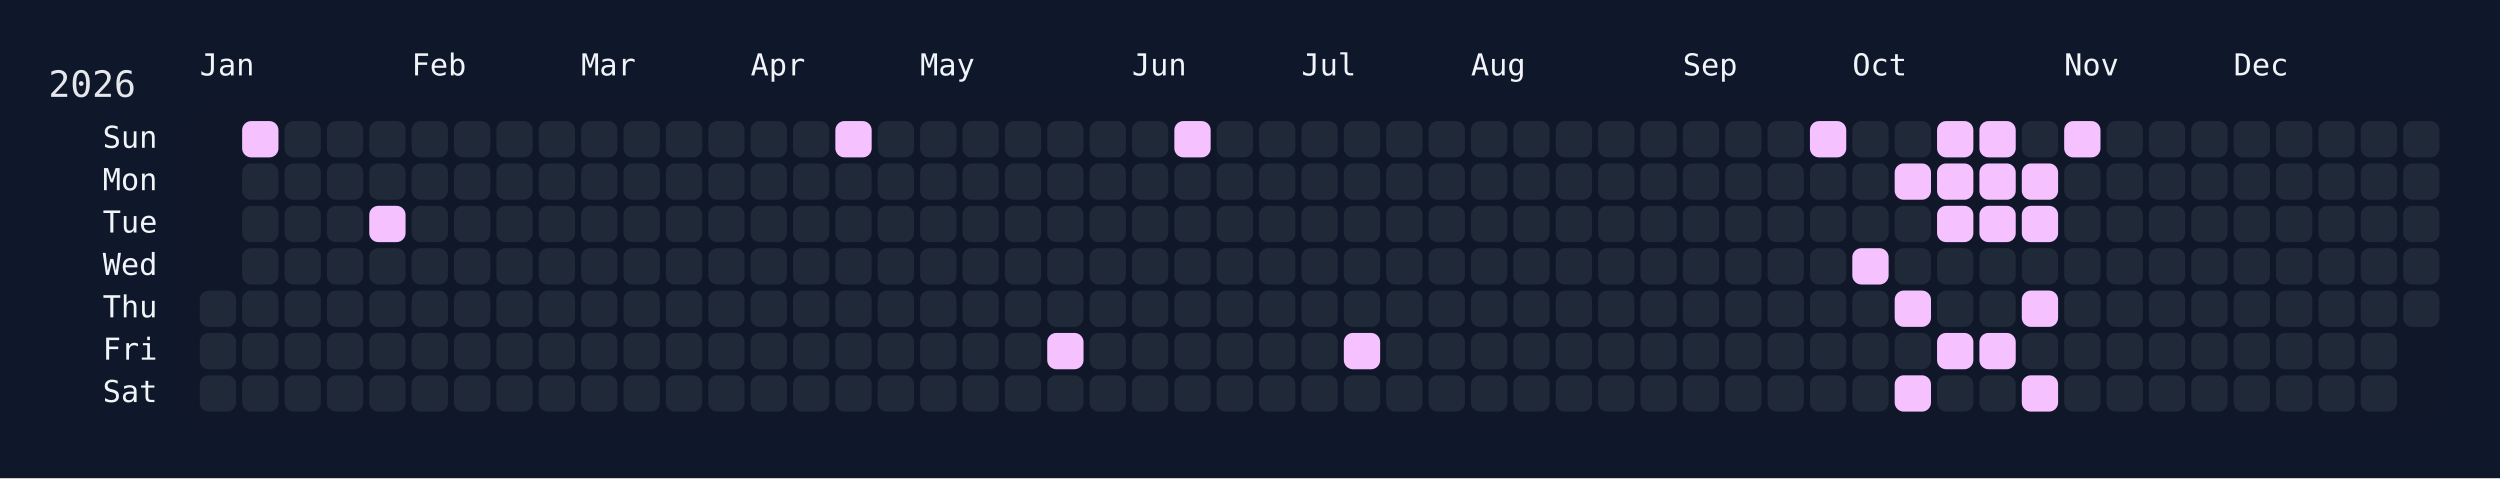
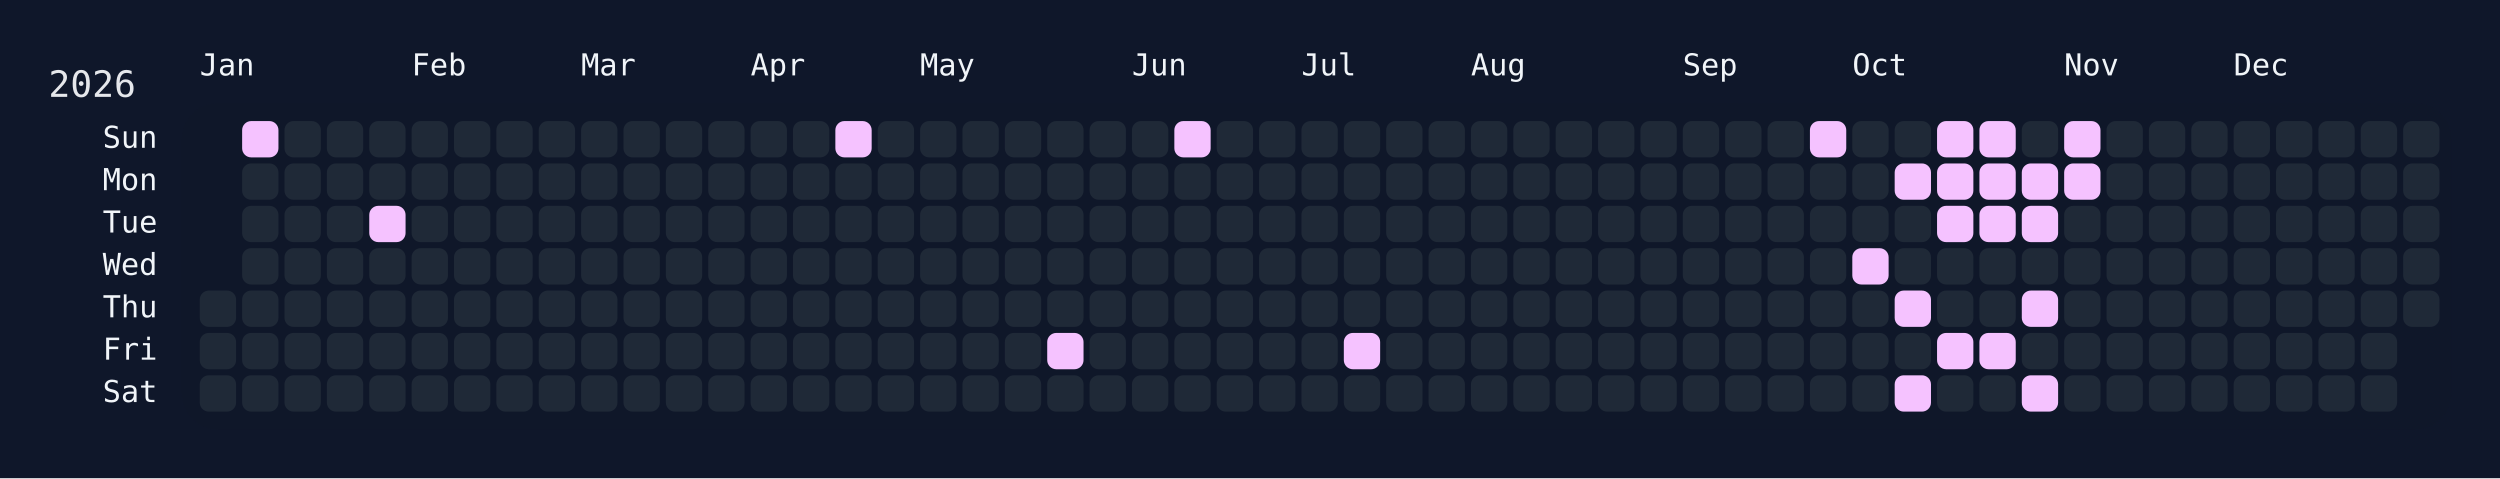
<svg xmlns="http://www.w3.org/2000/svg" width="826" height="158" viewBox="0 0 826 158">
  <rect width="826" height="158" fill="#0f172a" />
  <rect x="60" y="34" width="750" height="108" rx="12" ry="12" fill="rgba(15, 23, 42, 0.8)" />
  <text x="16" y="32" font-size="12" fill="#e5e7eb" font-family="JetBrains Mono, ui-monospace, SFMono-Regular, Menlo, Monaco, Consolas, monospace">2026</text>
  <text x="66" y="18" font-size="10" fill="#f1f5f9" font-family="JetBrains Mono, ui-monospace, SFMono-Regular, Menlo, Monaco, Consolas, monospace" dominant-baseline="hanging">Jan</text>
  <text x="136" y="18" font-size="10" fill="#f1f5f9" font-family="JetBrains Mono, ui-monospace, SFMono-Regular, Menlo, Monaco, Consolas, monospace" dominant-baseline="hanging">Feb</text>
  <text x="192" y="18" font-size="10" fill="#f1f5f9" font-family="JetBrains Mono, ui-monospace, SFMono-Regular, Menlo, Monaco, Consolas, monospace" dominant-baseline="hanging">Mar</text>
  <text x="248" y="18" font-size="10" fill="#f1f5f9" font-family="JetBrains Mono, ui-monospace, SFMono-Regular, Menlo, Monaco, Consolas, monospace" dominant-baseline="hanging">Apr</text>
  <text x="304" y="18" font-size="10" fill="#f1f5f9" font-family="JetBrains Mono, ui-monospace, SFMono-Regular, Menlo, Monaco, Consolas, monospace" dominant-baseline="hanging">May</text>
  <text x="374" y="18" font-size="10" fill="#f1f5f9" font-family="JetBrains Mono, ui-monospace, SFMono-Regular, Menlo, Monaco, Consolas, monospace" dominant-baseline="hanging">Jun</text>
  <text x="430" y="18" font-size="10" fill="#f1f5f9" font-family="JetBrains Mono, ui-monospace, SFMono-Regular, Menlo, Monaco, Consolas, monospace" dominant-baseline="hanging">Jul</text>
  <text x="486" y="18" font-size="10" fill="#f1f5f9" font-family="JetBrains Mono, ui-monospace, SFMono-Regular, Menlo, Monaco, Consolas, monospace" dominant-baseline="hanging">Aug</text>
  <text x="556" y="18" font-size="10" fill="#f1f5f9" font-family="JetBrains Mono, ui-monospace, SFMono-Regular, Menlo, Monaco, Consolas, monospace" dominant-baseline="hanging">Sep</text>
  <text x="612" y="18" font-size="10" fill="#f1f5f9" font-family="JetBrains Mono, ui-monospace, SFMono-Regular, Menlo, Monaco, Consolas, monospace" dominant-baseline="hanging">Oct</text>
  <text x="682" y="18" font-size="10" fill="#f1f5f9" font-family="JetBrains Mono, ui-monospace, SFMono-Regular, Menlo, Monaco, Consolas, monospace" dominant-baseline="hanging">Nov</text>
  <text x="738" y="18" font-size="10" fill="#f1f5f9" font-family="JetBrains Mono, ui-monospace, SFMono-Regular, Menlo, Monaco, Consolas, monospace" dominant-baseline="hanging">Dec</text>
  <text x="52" y="46.0" font-size="10" fill="#f1f5f9" font-family="JetBrains Mono, ui-monospace, SFMono-Regular, Menlo, Monaco, Consolas, monospace" text-anchor="end" dominant-baseline="middle">Sun</text>
  <text x="52" y="60.0" font-size="10" fill="#f1f5f9" font-family="JetBrains Mono, ui-monospace, SFMono-Regular, Menlo, Monaco, Consolas, monospace" text-anchor="end" dominant-baseline="middle">Mon</text>
  <text x="52" y="74.0" font-size="10" fill="#f1f5f9" font-family="JetBrains Mono, ui-monospace, SFMono-Regular, Menlo, Monaco, Consolas, monospace" text-anchor="end" dominant-baseline="middle">Tue</text>
  <text x="52" y="88.0" font-size="10" fill="#f1f5f9" font-family="JetBrains Mono, ui-monospace, SFMono-Regular, Menlo, Monaco, Consolas, monospace" text-anchor="end" dominant-baseline="middle">Wed</text>
  <text x="52" y="102.0" font-size="10" fill="#f1f5f9" font-family="JetBrains Mono, ui-monospace, SFMono-Regular, Menlo, Monaco, Consolas, monospace" text-anchor="end" dominant-baseline="middle">Thu</text>
  <text x="52" y="116.0" font-size="10" fill="#f1f5f9" font-family="JetBrains Mono, ui-monospace, SFMono-Regular, Menlo, Monaco, Consolas, monospace" text-anchor="end" dominant-baseline="middle">Fri</text>
  <text x="52" y="130.0" font-size="10" fill="#f1f5f9" font-family="JetBrains Mono, ui-monospace, SFMono-Regular, Menlo, Monaco, Consolas, monospace" text-anchor="end" dominant-baseline="middle">Sat</text>
  <g transform="translate(66,40)">
    <rect x="0" y="56" width="12" height="12" rx="3" ry="3" fill="#1f2937" data-date="2026-01-01" />
    <rect x="0" y="70" width="12" height="12" rx="3" ry="3" fill="#1f2937" data-date="2026-01-02" />
    <rect x="0" y="84" width="12" height="12" rx="3" ry="3" fill="#1f2937" data-date="2026-01-03" />
    <rect x="14" y="0" width="12" height="12" rx="3" ry="3" fill="#f5c2ff" data-date="2026-01-04" />
    <rect x="14" y="14" width="12" height="12" rx="3" ry="3" fill="#1f2937" data-date="2026-01-05" />
    <rect x="14" y="28" width="12" height="12" rx="3" ry="3" fill="#1f2937" data-date="2026-01-06" />
    <rect x="14" y="42" width="12" height="12" rx="3" ry="3" fill="#1f2937" data-date="2026-01-07" />
    <rect x="14" y="56" width="12" height="12" rx="3" ry="3" fill="#1f2937" data-date="2026-01-08" />
    <rect x="14" y="70" width="12" height="12" rx="3" ry="3" fill="#1f2937" data-date="2026-01-09" />
    <rect x="14" y="84" width="12" height="12" rx="3" ry="3" fill="#1f2937" data-date="2026-01-10" />
    <rect x="28" y="0" width="12" height="12" rx="3" ry="3" fill="#1f2937" data-date="2026-01-11" />
    <rect x="28" y="14" width="12" height="12" rx="3" ry="3" fill="#1f2937" data-date="2026-01-12" />
    <rect x="28" y="28" width="12" height="12" rx="3" ry="3" fill="#1f2937" data-date="2026-01-13" />
    <rect x="28" y="42" width="12" height="12" rx="3" ry="3" fill="#1f2937" data-date="2026-01-14" />
    <rect x="28" y="56" width="12" height="12" rx="3" ry="3" fill="#1f2937" data-date="2026-01-15" />
    <rect x="28" y="70" width="12" height="12" rx="3" ry="3" fill="#1f2937" data-date="2026-01-16" />
    <rect x="28" y="84" width="12" height="12" rx="3" ry="3" fill="#1f2937" data-date="2026-01-17" />
    <rect x="42" y="0" width="12" height="12" rx="3" ry="3" fill="#1f2937" data-date="2026-01-18" />
    <rect x="42" y="14" width="12" height="12" rx="3" ry="3" fill="#1f2937" data-date="2026-01-19" />
    <rect x="42" y="28" width="12" height="12" rx="3" ry="3" fill="#1f2937" data-date="2026-01-20" />
    <rect x="42" y="42" width="12" height="12" rx="3" ry="3" fill="#1f2937" data-date="2026-01-21" />
    <rect x="42" y="56" width="12" height="12" rx="3" ry="3" fill="#1f2937" data-date="2026-01-22" />
    <rect x="42" y="70" width="12" height="12" rx="3" ry="3" fill="#1f2937" data-date="2026-01-23" />
    <rect x="42" y="84" width="12" height="12" rx="3" ry="3" fill="#1f2937" data-date="2026-01-24" />
    <rect x="56" y="0" width="12" height="12" rx="3" ry="3" fill="#1f2937" data-date="2026-01-25" />
    <rect x="56" y="14" width="12" height="12" rx="3" ry="3" fill="#1f2937" data-date="2026-01-26" />
    <rect x="56" y="28" width="12" height="12" rx="3" ry="3" fill="#f5c2ff" data-date="2026-01-27" />
    <rect x="56" y="42" width="12" height="12" rx="3" ry="3" fill="#1f2937" data-date="2026-01-28" />
    <rect x="56" y="56" width="12" height="12" rx="3" ry="3" fill="#1f2937" data-date="2026-01-29" />
    <rect x="56" y="70" width="12" height="12" rx="3" ry="3" fill="#1f2937" data-date="2026-01-30" />
    <rect x="56" y="84" width="12" height="12" rx="3" ry="3" fill="#1f2937" data-date="2026-01-31" />
    <rect x="70" y="0" width="12" height="12" rx="3" ry="3" fill="#1f2937" data-date="2026-02-01" />
    <rect x="70" y="14" width="12" height="12" rx="3" ry="3" fill="#1f2937" data-date="2026-02-02" />
    <rect x="70" y="28" width="12" height="12" rx="3" ry="3" fill="#1f2937" data-date="2026-02-03" />
    <rect x="70" y="42" width="12" height="12" rx="3" ry="3" fill="#1f2937" data-date="2026-02-04" />
    <rect x="70" y="56" width="12" height="12" rx="3" ry="3" fill="#1f2937" data-date="2026-02-05" />
    <rect x="70" y="70" width="12" height="12" rx="3" ry="3" fill="#1f2937" data-date="2026-02-06" />
    <rect x="70" y="84" width="12" height="12" rx="3" ry="3" fill="#1f2937" data-date="2026-02-07" />
    <rect x="84" y="0" width="12" height="12" rx="3" ry="3" fill="#1f2937" data-date="2026-02-08" />
    <rect x="84" y="14" width="12" height="12" rx="3" ry="3" fill="#1f2937" data-date="2026-02-09" />
    <rect x="84" y="28" width="12" height="12" rx="3" ry="3" fill="#1f2937" data-date="2026-02-10" />
    <rect x="84" y="42" width="12" height="12" rx="3" ry="3" fill="#1f2937" data-date="2026-02-11" />
    <rect x="84" y="56" width="12" height="12" rx="3" ry="3" fill="#1f2937" data-date="2026-02-12" />
    <rect x="84" y="70" width="12" height="12" rx="3" ry="3" fill="#1f2937" data-date="2026-02-13" />
    <rect x="84" y="84" width="12" height="12" rx="3" ry="3" fill="#1f2937" data-date="2026-02-14" />
    <rect x="98" y="0" width="12" height="12" rx="3" ry="3" fill="#1f2937" data-date="2026-02-15" />
    <rect x="98" y="14" width="12" height="12" rx="3" ry="3" fill="#1f2937" data-date="2026-02-16" />
    <rect x="98" y="28" width="12" height="12" rx="3" ry="3" fill="#1f2937" data-date="2026-02-17" />
    <rect x="98" y="42" width="12" height="12" rx="3" ry="3" fill="#1f2937" data-date="2026-02-18" />
    <rect x="98" y="56" width="12" height="12" rx="3" ry="3" fill="#1f2937" data-date="2026-02-19" />
    <rect x="98" y="70" width="12" height="12" rx="3" ry="3" fill="#1f2937" data-date="2026-02-20" />
    <rect x="98" y="84" width="12" height="12" rx="3" ry="3" fill="#1f2937" data-date="2026-02-21" />
    <rect x="112" y="0" width="12" height="12" rx="3" ry="3" fill="#1f2937" data-date="2026-02-22" />
    <rect x="112" y="14" width="12" height="12" rx="3" ry="3" fill="#1f2937" data-date="2026-02-23" />
    <rect x="112" y="28" width="12" height="12" rx="3" ry="3" fill="#1f2937" data-date="2026-02-24" />
    <rect x="112" y="42" width="12" height="12" rx="3" ry="3" fill="#1f2937" data-date="2026-02-25" />
    <rect x="112" y="56" width="12" height="12" rx="3" ry="3" fill="#1f2937" data-date="2026-02-26" />
    <rect x="112" y="70" width="12" height="12" rx="3" ry="3" fill="#1f2937" data-date="2026-02-27" />
    <rect x="112" y="84" width="12" height="12" rx="3" ry="3" fill="#1f2937" data-date="2026-02-28" />
    <rect x="126" y="0" width="12" height="12" rx="3" ry="3" fill="#1f2937" data-date="2026-03-01" />
    <rect x="126" y="14" width="12" height="12" rx="3" ry="3" fill="#1f2937" data-date="2026-03-02" />
    <rect x="126" y="28" width="12" height="12" rx="3" ry="3" fill="#1f2937" data-date="2026-03-03" />
    <rect x="126" y="42" width="12" height="12" rx="3" ry="3" fill="#1f2937" data-date="2026-03-04" />
    <rect x="126" y="56" width="12" height="12" rx="3" ry="3" fill="#1f2937" data-date="2026-03-05" />
    <rect x="126" y="70" width="12" height="12" rx="3" ry="3" fill="#1f2937" data-date="2026-03-06" />
    <rect x="126" y="84" width="12" height="12" rx="3" ry="3" fill="#1f2937" data-date="2026-03-07" />
    <rect x="140" y="0" width="12" height="12" rx="3" ry="3" fill="#1f2937" data-date="2026-03-08" />
    <rect x="140" y="14" width="12" height="12" rx="3" ry="3" fill="#1f2937" data-date="2026-03-09" />
    <rect x="140" y="28" width="12" height="12" rx="3" ry="3" fill="#1f2937" data-date="2026-03-10" />
    <rect x="140" y="42" width="12" height="12" rx="3" ry="3" fill="#1f2937" data-date="2026-03-11" />
    <rect x="140" y="56" width="12" height="12" rx="3" ry="3" fill="#1f2937" data-date="2026-03-12" />
    <rect x="140" y="70" width="12" height="12" rx="3" ry="3" fill="#1f2937" data-date="2026-03-13" />
    <rect x="140" y="84" width="12" height="12" rx="3" ry="3" fill="#1f2937" data-date="2026-03-14" />
    <rect x="154" y="0" width="12" height="12" rx="3" ry="3" fill="#1f2937" data-date="2026-03-15" />
    <rect x="154" y="14" width="12" height="12" rx="3" ry="3" fill="#1f2937" data-date="2026-03-16" />
    <rect x="154" y="28" width="12" height="12" rx="3" ry="3" fill="#1f2937" data-date="2026-03-17" />
    <rect x="154" y="42" width="12" height="12" rx="3" ry="3" fill="#1f2937" data-date="2026-03-18" />
    <rect x="154" y="56" width="12" height="12" rx="3" ry="3" fill="#1f2937" data-date="2026-03-19" />
    <rect x="154" y="70" width="12" height="12" rx="3" ry="3" fill="#1f2937" data-date="2026-03-20" />
    <rect x="154" y="84" width="12" height="12" rx="3" ry="3" fill="#1f2937" data-date="2026-03-21" />
    <rect x="168" y="0" width="12" height="12" rx="3" ry="3" fill="#1f2937" data-date="2026-03-22" />
    <rect x="168" y="14" width="12" height="12" rx="3" ry="3" fill="#1f2937" data-date="2026-03-23" />
    <rect x="168" y="28" width="12" height="12" rx="3" ry="3" fill="#1f2937" data-date="2026-03-24" />
    <rect x="168" y="42" width="12" height="12" rx="3" ry="3" fill="#1f2937" data-date="2026-03-25" />
    <rect x="168" y="56" width="12" height="12" rx="3" ry="3" fill="#1f2937" data-date="2026-03-26" />
    <rect x="168" y="70" width="12" height="12" rx="3" ry="3" fill="#1f2937" data-date="2026-03-27" />
    <rect x="168" y="84" width="12" height="12" rx="3" ry="3" fill="#1f2937" data-date="2026-03-28" />
    <rect x="182" y="0" width="12" height="12" rx="3" ry="3" fill="#1f2937" data-date="2026-03-29" />
    <rect x="182" y="14" width="12" height="12" rx="3" ry="3" fill="#1f2937" data-date="2026-03-30" />
    <rect x="182" y="28" width="12" height="12" rx="3" ry="3" fill="#1f2937" data-date="2026-03-31" />
    <rect x="182" y="42" width="12" height="12" rx="3" ry="3" fill="#1f2937" data-date="2026-04-01" />
    <rect x="182" y="56" width="12" height="12" rx="3" ry="3" fill="#1f2937" data-date="2026-04-02" />
    <rect x="182" y="70" width="12" height="12" rx="3" ry="3" fill="#1f2937" data-date="2026-04-03" />
    <rect x="182" y="84" width="12" height="12" rx="3" ry="3" fill="#1f2937" data-date="2026-04-04" />
    <rect x="196" y="0" width="12" height="12" rx="3" ry="3" fill="#1f2937" data-date="2026-04-05" />
    <rect x="196" y="14" width="12" height="12" rx="3" ry="3" fill="#1f2937" data-date="2026-04-06" />
    <rect x="196" y="28" width="12" height="12" rx="3" ry="3" fill="#1f2937" data-date="2026-04-07" />
    <rect x="196" y="42" width="12" height="12" rx="3" ry="3" fill="#1f2937" data-date="2026-04-08" />
    <rect x="196" y="56" width="12" height="12" rx="3" ry="3" fill="#1f2937" data-date="2026-04-09" />
    <rect x="196" y="70" width="12" height="12" rx="3" ry="3" fill="#1f2937" data-date="2026-04-10" />
    <rect x="196" y="84" width="12" height="12" rx="3" ry="3" fill="#1f2937" data-date="2026-04-11" />
    <rect x="210" y="0" width="12" height="12" rx="3" ry="3" fill="#f5c2ff" data-date="2026-04-12" />
    <rect x="210" y="14" width="12" height="12" rx="3" ry="3" fill="#1f2937" data-date="2026-04-13" />
    <rect x="210" y="28" width="12" height="12" rx="3" ry="3" fill="#1f2937" data-date="2026-04-14" />
    <rect x="210" y="42" width="12" height="12" rx="3" ry="3" fill="#1f2937" data-date="2026-04-15" />
    <rect x="210" y="56" width="12" height="12" rx="3" ry="3" fill="#1f2937" data-date="2026-04-16" />
    <rect x="210" y="70" width="12" height="12" rx="3" ry="3" fill="#1f2937" data-date="2026-04-17" />
    <rect x="210" y="84" width="12" height="12" rx="3" ry="3" fill="#1f2937" data-date="2026-04-18" />
    <rect x="224" y="0" width="12" height="12" rx="3" ry="3" fill="#1f2937" data-date="2026-04-19" />
    <rect x="224" y="14" width="12" height="12" rx="3" ry="3" fill="#1f2937" data-date="2026-04-20" />
    <rect x="224" y="28" width="12" height="12" rx="3" ry="3" fill="#1f2937" data-date="2026-04-21" />
    <rect x="224" y="42" width="12" height="12" rx="3" ry="3" fill="#1f2937" data-date="2026-04-22" />
    <rect x="224" y="56" width="12" height="12" rx="3" ry="3" fill="#1f2937" data-date="2026-04-23" />
    <rect x="224" y="70" width="12" height="12" rx="3" ry="3" fill="#1f2937" data-date="2026-04-24" />
    <rect x="224" y="84" width="12" height="12" rx="3" ry="3" fill="#1f2937" data-date="2026-04-25" />
    <rect x="238" y="0" width="12" height="12" rx="3" ry="3" fill="#1f2937" data-date="2026-04-26" />
    <rect x="238" y="14" width="12" height="12" rx="3" ry="3" fill="#1f2937" data-date="2026-04-27" />
    <rect x="238" y="28" width="12" height="12" rx="3" ry="3" fill="#1f2937" data-date="2026-04-28" />
    <rect x="238" y="42" width="12" height="12" rx="3" ry="3" fill="#1f2937" data-date="2026-04-29" />
    <rect x="238" y="56" width="12" height="12" rx="3" ry="3" fill="#1f2937" data-date="2026-04-30" />
    <rect x="238" y="70" width="12" height="12" rx="3" ry="3" fill="#1f2937" data-date="2026-05-01" />
    <rect x="238" y="84" width="12" height="12" rx="3" ry="3" fill="#1f2937" data-date="2026-05-02" />
    <rect x="252" y="0" width="12" height="12" rx="3" ry="3" fill="#1f2937" data-date="2026-05-03" />
    <rect x="252" y="14" width="12" height="12" rx="3" ry="3" fill="#1f2937" data-date="2026-05-04" />
    <rect x="252" y="28" width="12" height="12" rx="3" ry="3" fill="#1f2937" data-date="2026-05-05" />
    <rect x="252" y="42" width="12" height="12" rx="3" ry="3" fill="#1f2937" data-date="2026-05-06" />
    <rect x="252" y="56" width="12" height="12" rx="3" ry="3" fill="#1f2937" data-date="2026-05-07" />
    <rect x="252" y="70" width="12" height="12" rx="3" ry="3" fill="#1f2937" data-date="2026-05-08" />
    <rect x="252" y="84" width="12" height="12" rx="3" ry="3" fill="#1f2937" data-date="2026-05-09" />
    <rect x="266" y="0" width="12" height="12" rx="3" ry="3" fill="#1f2937" data-date="2026-05-10" />
    <rect x="266" y="14" width="12" height="12" rx="3" ry="3" fill="#1f2937" data-date="2026-05-11" />
    <rect x="266" y="28" width="12" height="12" rx="3" ry="3" fill="#1f2937" data-date="2026-05-12" />
    <rect x="266" y="42" width="12" height="12" rx="3" ry="3" fill="#1f2937" data-date="2026-05-13" />
    <rect x="266" y="56" width="12" height="12" rx="3" ry="3" fill="#1f2937" data-date="2026-05-14" />
    <rect x="266" y="70" width="12" height="12" rx="3" ry="3" fill="#1f2937" data-date="2026-05-15" />
    <rect x="266" y="84" width="12" height="12" rx="3" ry="3" fill="#1f2937" data-date="2026-05-16" />
    <rect x="280" y="0" width="12" height="12" rx="3" ry="3" fill="#1f2937" data-date="2026-05-17" />
    <rect x="280" y="14" width="12" height="12" rx="3" ry="3" fill="#1f2937" data-date="2026-05-18" />
    <rect x="280" y="28" width="12" height="12" rx="3" ry="3" fill="#1f2937" data-date="2026-05-19" />
    <rect x="280" y="42" width="12" height="12" rx="3" ry="3" fill="#1f2937" data-date="2026-05-20" />
    <rect x="280" y="56" width="12" height="12" rx="3" ry="3" fill="#1f2937" data-date="2026-05-21" />
    <rect x="280" y="70" width="12" height="12" rx="3" ry="3" fill="#f5c2ff" data-date="2026-05-22" />
    <rect x="280" y="84" width="12" height="12" rx="3" ry="3" fill="#1f2937" data-date="2026-05-23" />
    <rect x="294" y="0" width="12" height="12" rx="3" ry="3" fill="#1f2937" data-date="2026-05-24" />
    <rect x="294" y="14" width="12" height="12" rx="3" ry="3" fill="#1f2937" data-date="2026-05-25" />
    <rect x="294" y="28" width="12" height="12" rx="3" ry="3" fill="#1f2937" data-date="2026-05-26" />
    <rect x="294" y="42" width="12" height="12" rx="3" ry="3" fill="#1f2937" data-date="2026-05-27" />
    <rect x="294" y="56" width="12" height="12" rx="3" ry="3" fill="#1f2937" data-date="2026-05-28" />
    <rect x="294" y="70" width="12" height="12" rx="3" ry="3" fill="#1f2937" data-date="2026-05-29" />
    <rect x="294" y="84" width="12" height="12" rx="3" ry="3" fill="#1f2937" data-date="2026-05-30" />
    <rect x="308" y="0" width="12" height="12" rx="3" ry="3" fill="#1f2937" data-date="2026-05-31" />
    <rect x="308" y="14" width="12" height="12" rx="3" ry="3" fill="#1f2937" data-date="2026-06-01" />
    <rect x="308" y="28" width="12" height="12" rx="3" ry="3" fill="#1f2937" data-date="2026-06-02" />
    <rect x="308" y="42" width="12" height="12" rx="3" ry="3" fill="#1f2937" data-date="2026-06-03" />
    <rect x="308" y="56" width="12" height="12" rx="3" ry="3" fill="#1f2937" data-date="2026-06-04" />
    <rect x="308" y="70" width="12" height="12" rx="3" ry="3" fill="#1f2937" data-date="2026-06-05" />
    <rect x="308" y="84" width="12" height="12" rx="3" ry="3" fill="#1f2937" data-date="2026-06-06" />
    <rect x="322" y="0" width="12" height="12" rx="3" ry="3" fill="#f5c2ff" data-date="2026-06-07" />
    <rect x="322" y="14" width="12" height="12" rx="3" ry="3" fill="#1f2937" data-date="2026-06-08" />
    <rect x="322" y="28" width="12" height="12" rx="3" ry="3" fill="#1f2937" data-date="2026-06-09" />
    <rect x="322" y="42" width="12" height="12" rx="3" ry="3" fill="#1f2937" data-date="2026-06-10" />
    <rect x="322" y="56" width="12" height="12" rx="3" ry="3" fill="#1f2937" data-date="2026-06-11" />
    <rect x="322" y="70" width="12" height="12" rx="3" ry="3" fill="#1f2937" data-date="2026-06-12" />
    <rect x="322" y="84" width="12" height="12" rx="3" ry="3" fill="#1f2937" data-date="2026-06-13" />
    <rect x="336" y="0" width="12" height="12" rx="3" ry="3" fill="#1f2937" data-date="2026-06-14" />
    <rect x="336" y="14" width="12" height="12" rx="3" ry="3" fill="#1f2937" data-date="2026-06-15" />
    <rect x="336" y="28" width="12" height="12" rx="3" ry="3" fill="#1f2937" data-date="2026-06-16" />
    <rect x="336" y="42" width="12" height="12" rx="3" ry="3" fill="#1f2937" data-date="2026-06-17" />
    <rect x="336" y="56" width="12" height="12" rx="3" ry="3" fill="#1f2937" data-date="2026-06-18" />
    <rect x="336" y="70" width="12" height="12" rx="3" ry="3" fill="#1f2937" data-date="2026-06-19" />
    <rect x="336" y="84" width="12" height="12" rx="3" ry="3" fill="#1f2937" data-date="2026-06-20" />
    <rect x="350" y="0" width="12" height="12" rx="3" ry="3" fill="#1f2937" data-date="2026-06-21" />
    <rect x="350" y="14" width="12" height="12" rx="3" ry="3" fill="#1f2937" data-date="2026-06-22" />
    <rect x="350" y="28" width="12" height="12" rx="3" ry="3" fill="#1f2937" data-date="2026-06-23" />
    <rect x="350" y="42" width="12" height="12" rx="3" ry="3" fill="#1f2937" data-date="2026-06-24" />
    <rect x="350" y="56" width="12" height="12" rx="3" ry="3" fill="#1f2937" data-date="2026-06-25" />
    <rect x="350" y="70" width="12" height="12" rx="3" ry="3" fill="#1f2937" data-date="2026-06-26" />
    <rect x="350" y="84" width="12" height="12" rx="3" ry="3" fill="#1f2937" data-date="2026-06-27" />
    <rect x="364" y="0" width="12" height="12" rx="3" ry="3" fill="#1f2937" data-date="2026-06-28" />
    <rect x="364" y="14" width="12" height="12" rx="3" ry="3" fill="#1f2937" data-date="2026-06-29" />
    <rect x="364" y="28" width="12" height="12" rx="3" ry="3" fill="#1f2937" data-date="2026-06-30" />
    <rect x="364" y="42" width="12" height="12" rx="3" ry="3" fill="#1f2937" data-date="2026-07-01" />
    <rect x="364" y="56" width="12" height="12" rx="3" ry="3" fill="#1f2937" data-date="2026-07-02" />
    <rect x="364" y="70" width="12" height="12" rx="3" ry="3" fill="#1f2937" data-date="2026-07-03" />
    <rect x="364" y="84" width="12" height="12" rx="3" ry="3" fill="#1f2937" data-date="2026-07-04" />
    <rect x="378" y="0" width="12" height="12" rx="3" ry="3" fill="#1f2937" data-date="2026-07-05" />
    <rect x="378" y="14" width="12" height="12" rx="3" ry="3" fill="#1f2937" data-date="2026-07-06" />
    <rect x="378" y="28" width="12" height="12" rx="3" ry="3" fill="#1f2937" data-date="2026-07-07" />
    <rect x="378" y="42" width="12" height="12" rx="3" ry="3" fill="#1f2937" data-date="2026-07-08" />
    <rect x="378" y="56" width="12" height="12" rx="3" ry="3" fill="#1f2937" data-date="2026-07-09" />
    <rect x="378" y="70" width="12" height="12" rx="3" ry="3" fill="#f5c2ff" data-date="2026-07-10" />
    <rect x="378" y="84" width="12" height="12" rx="3" ry="3" fill="#1f2937" data-date="2026-07-11" />
    <rect x="392" y="0" width="12" height="12" rx="3" ry="3" fill="#1f2937" data-date="2026-07-12" />
    <rect x="392" y="14" width="12" height="12" rx="3" ry="3" fill="#1f2937" data-date="2026-07-13" />
    <rect x="392" y="28" width="12" height="12" rx="3" ry="3" fill="#1f2937" data-date="2026-07-14" />
    <rect x="392" y="42" width="12" height="12" rx="3" ry="3" fill="#1f2937" data-date="2026-07-15" />
    <rect x="392" y="56" width="12" height="12" rx="3" ry="3" fill="#1f2937" data-date="2026-07-16" />
    <rect x="392" y="70" width="12" height="12" rx="3" ry="3" fill="#1f2937" data-date="2026-07-17" />
    <rect x="392" y="84" width="12" height="12" rx="3" ry="3" fill="#1f2937" data-date="2026-07-18" />
    <rect x="406" y="0" width="12" height="12" rx="3" ry="3" fill="#1f2937" data-date="2026-07-19" />
    <rect x="406" y="14" width="12" height="12" rx="3" ry="3" fill="#1f2937" data-date="2026-07-20" />
    <rect x="406" y="28" width="12" height="12" rx="3" ry="3" fill="#1f2937" data-date="2026-07-21" />
    <rect x="406" y="42" width="12" height="12" rx="3" ry="3" fill="#1f2937" data-date="2026-07-22" />
    <rect x="406" y="56" width="12" height="12" rx="3" ry="3" fill="#1f2937" data-date="2026-07-23" />
    <rect x="406" y="70" width="12" height="12" rx="3" ry="3" fill="#1f2937" data-date="2026-07-24" />
    <rect x="406" y="84" width="12" height="12" rx="3" ry="3" fill="#1f2937" data-date="2026-07-25" />
    <rect x="420" y="0" width="12" height="12" rx="3" ry="3" fill="#1f2937" data-date="2026-07-26" />
    <rect x="420" y="14" width="12" height="12" rx="3" ry="3" fill="#1f2937" data-date="2026-07-27" />
    <rect x="420" y="28" width="12" height="12" rx="3" ry="3" fill="#1f2937" data-date="2026-07-28" />
    <rect x="420" y="42" width="12" height="12" rx="3" ry="3" fill="#1f2937" data-date="2026-07-29" />
    <rect x="420" y="56" width="12" height="12" rx="3" ry="3" fill="#1f2937" data-date="2026-07-30" />
    <rect x="420" y="70" width="12" height="12" rx="3" ry="3" fill="#1f2937" data-date="2026-07-31" />
    <rect x="420" y="84" width="12" height="12" rx="3" ry="3" fill="#1f2937" data-date="2026-08-01" />
    <rect x="434" y="0" width="12" height="12" rx="3" ry="3" fill="#1f2937" data-date="2026-08-02" />
    <rect x="434" y="14" width="12" height="12" rx="3" ry="3" fill="#1f2937" data-date="2026-08-03" />
    <rect x="434" y="28" width="12" height="12" rx="3" ry="3" fill="#1f2937" data-date="2026-08-04" />
    <rect x="434" y="42" width="12" height="12" rx="3" ry="3" fill="#1f2937" data-date="2026-08-05" />
    <rect x="434" y="56" width="12" height="12" rx="3" ry="3" fill="#1f2937" data-date="2026-08-06" />
    <rect x="434" y="70" width="12" height="12" rx="3" ry="3" fill="#1f2937" data-date="2026-08-07" />
    <rect x="434" y="84" width="12" height="12" rx="3" ry="3" fill="#1f2937" data-date="2026-08-08" />
    <rect x="448" y="0" width="12" height="12" rx="3" ry="3" fill="#1f2937" data-date="2026-08-09" />
    <rect x="448" y="14" width="12" height="12" rx="3" ry="3" fill="#1f2937" data-date="2026-08-10" />
    <rect x="448" y="28" width="12" height="12" rx="3" ry="3" fill="#1f2937" data-date="2026-08-11" />
    <rect x="448" y="42" width="12" height="12" rx="3" ry="3" fill="#1f2937" data-date="2026-08-12" />
    <rect x="448" y="56" width="12" height="12" rx="3" ry="3" fill="#1f2937" data-date="2026-08-13" />
    <rect x="448" y="70" width="12" height="12" rx="3" ry="3" fill="#1f2937" data-date="2026-08-14" />
    <rect x="448" y="84" width="12" height="12" rx="3" ry="3" fill="#1f2937" data-date="2026-08-15" />
    <rect x="462" y="0" width="12" height="12" rx="3" ry="3" fill="#1f2937" data-date="2026-08-16" />
    <rect x="462" y="14" width="12" height="12" rx="3" ry="3" fill="#1f2937" data-date="2026-08-17" />
    <rect x="462" y="28" width="12" height="12" rx="3" ry="3" fill="#1f2937" data-date="2026-08-18" />
    <rect x="462" y="42" width="12" height="12" rx="3" ry="3" fill="#1f2937" data-date="2026-08-19" />
    <rect x="462" y="56" width="12" height="12" rx="3" ry="3" fill="#1f2937" data-date="2026-08-20" />
    <rect x="462" y="70" width="12" height="12" rx="3" ry="3" fill="#1f2937" data-date="2026-08-21" />
    <rect x="462" y="84" width="12" height="12" rx="3" ry="3" fill="#1f2937" data-date="2026-08-22" />
    <rect x="476" y="0" width="12" height="12" rx="3" ry="3" fill="#1f2937" data-date="2026-08-23" />
    <rect x="476" y="14" width="12" height="12" rx="3" ry="3" fill="#1f2937" data-date="2026-08-24" />
    <rect x="476" y="28" width="12" height="12" rx="3" ry="3" fill="#1f2937" data-date="2026-08-25" />
    <rect x="476" y="42" width="12" height="12" rx="3" ry="3" fill="#1f2937" data-date="2026-08-26" />
    <rect x="476" y="56" width="12" height="12" rx="3" ry="3" fill="#1f2937" data-date="2026-08-27" />
    <rect x="476" y="70" width="12" height="12" rx="3" ry="3" fill="#1f2937" data-date="2026-08-28" />
    <rect x="476" y="84" width="12" height="12" rx="3" ry="3" fill="#1f2937" data-date="2026-08-29" />
    <rect x="490" y="0" width="12" height="12" rx="3" ry="3" fill="#1f2937" data-date="2026-08-30" />
    <rect x="490" y="14" width="12" height="12" rx="3" ry="3" fill="#1f2937" data-date="2026-08-31" />
    <rect x="490" y="28" width="12" height="12" rx="3" ry="3" fill="#1f2937" data-date="2026-09-01" />
    <rect x="490" y="42" width="12" height="12" rx="3" ry="3" fill="#1f2937" data-date="2026-09-02" />
    <rect x="490" y="56" width="12" height="12" rx="3" ry="3" fill="#1f2937" data-date="2026-09-03" />
    <rect x="490" y="70" width="12" height="12" rx="3" ry="3" fill="#1f2937" data-date="2026-09-04" />
    <rect x="490" y="84" width="12" height="12" rx="3" ry="3" fill="#1f2937" data-date="2026-09-05" />
    <rect x="504" y="0" width="12" height="12" rx="3" ry="3" fill="#1f2937" data-date="2026-09-06" />
    <rect x="504" y="14" width="12" height="12" rx="3" ry="3" fill="#1f2937" data-date="2026-09-07" />
    <rect x="504" y="28" width="12" height="12" rx="3" ry="3" fill="#1f2937" data-date="2026-09-08" />
    <rect x="504" y="42" width="12" height="12" rx="3" ry="3" fill="#1f2937" data-date="2026-09-09" />
    <rect x="504" y="56" width="12" height="12" rx="3" ry="3" fill="#1f2937" data-date="2026-09-10" />
    <rect x="504" y="70" width="12" height="12" rx="3" ry="3" fill="#1f2937" data-date="2026-09-11" />
    <rect x="504" y="84" width="12" height="12" rx="3" ry="3" fill="#1f2937" data-date="2026-09-12" />
    <rect x="518" y="0" width="12" height="12" rx="3" ry="3" fill="#1f2937" data-date="2026-09-13" />
    <rect x="518" y="14" width="12" height="12" rx="3" ry="3" fill="#1f2937" data-date="2026-09-14" />
    <rect x="518" y="28" width="12" height="12" rx="3" ry="3" fill="#1f2937" data-date="2026-09-15" />
    <rect x="518" y="42" width="12" height="12" rx="3" ry="3" fill="#1f2937" data-date="2026-09-16" />
    <rect x="518" y="56" width="12" height="12" rx="3" ry="3" fill="#1f2937" data-date="2026-09-17" />
    <rect x="518" y="70" width="12" height="12" rx="3" ry="3" fill="#1f2937" data-date="2026-09-18" />
    <rect x="518" y="84" width="12" height="12" rx="3" ry="3" fill="#1f2937" data-date="2026-09-19" />
    <rect x="532" y="0" width="12" height="12" rx="3" ry="3" fill="#f5c2ff" data-date="2026-09-20" />
    <rect x="532" y="14" width="12" height="12" rx="3" ry="3" fill="#1f2937" data-date="2026-09-21" />
    <rect x="532" y="28" width="12" height="12" rx="3" ry="3" fill="#1f2937" data-date="2026-09-22" />
    <rect x="532" y="42" width="12" height="12" rx="3" ry="3" fill="#1f2937" data-date="2026-09-23" />
    <rect x="532" y="56" width="12" height="12" rx="3" ry="3" fill="#1f2937" data-date="2026-09-24" />
    <rect x="532" y="70" width="12" height="12" rx="3" ry="3" fill="#1f2937" data-date="2026-09-25" />
    <rect x="532" y="84" width="12" height="12" rx="3" ry="3" fill="#1f2937" data-date="2026-09-26" />
    <rect x="546" y="0" width="12" height="12" rx="3" ry="3" fill="#1f2937" data-date="2026-09-27" />
    <rect x="546" y="14" width="12" height="12" rx="3" ry="3" fill="#1f2937" data-date="2026-09-28" />
    <rect x="546" y="28" width="12" height="12" rx="3" ry="3" fill="#1f2937" data-date="2026-09-29" />
    <rect x="546" y="42" width="12" height="12" rx="3" ry="3" fill="#f5c2ff" data-date="2026-09-30" />
    <rect x="546" y="56" width="12" height="12" rx="3" ry="3" fill="#1f2937" data-date="2026-10-01" />
    <rect x="546" y="70" width="12" height="12" rx="3" ry="3" fill="#1f2937" data-date="2026-10-02" />
    <rect x="546" y="84" width="12" height="12" rx="3" ry="3" fill="#1f2937" data-date="2026-10-03" />
    <rect x="560" y="0" width="12" height="12" rx="3" ry="3" fill="#1f2937" data-date="2026-10-04" />
    <rect x="560" y="14" width="12" height="12" rx="3" ry="3" fill="#f5c2ff" data-date="2026-10-05" />
    <rect x="560" y="28" width="12" height="12" rx="3" ry="3" fill="#1f2937" data-date="2026-10-06" />
    <rect x="560" y="42" width="12" height="12" rx="3" ry="3" fill="#1f2937" data-date="2026-10-07" />
    <rect x="560" y="56" width="12" height="12" rx="3" ry="3" fill="#f5c2ff" data-date="2026-10-08" />
    <rect x="560" y="70" width="12" height="12" rx="3" ry="3" fill="#1f2937" data-date="2026-10-09" />
    <rect x="560" y="84" width="12" height="12" rx="3" ry="3" fill="#f5c2ff" data-date="2026-10-10" />
    <rect x="574" y="0" width="12" height="12" rx="3" ry="3" fill="#f5c2ff" data-date="2026-10-11" />
    <rect x="574" y="14" width="12" height="12" rx="3" ry="3" fill="#f5c2ff" data-date="2026-10-12" />
    <rect x="574" y="28" width="12" height="12" rx="3" ry="3" fill="#f5c2ff" data-date="2026-10-13" />
    <rect x="574" y="42" width="12" height="12" rx="3" ry="3" fill="#1f2937" data-date="2026-10-14" />
    <rect x="574" y="56" width="12" height="12" rx="3" ry="3" fill="#1f2937" data-date="2026-10-15" />
    <rect x="574" y="70" width="12" height="12" rx="3" ry="3" fill="#f5c2ff" data-date="2026-10-16" />
    <rect x="574" y="84" width="12" height="12" rx="3" ry="3" fill="#1f2937" data-date="2026-10-17" />
    <rect x="588" y="0" width="12" height="12" rx="3" ry="3" fill="#f5c2ff" data-date="2026-10-18" />
    <rect x="588" y="14" width="12" height="12" rx="3" ry="3" fill="#f5c2ff" data-date="2026-10-19" />
    <rect x="588" y="28" width="12" height="12" rx="3" ry="3" fill="#f5c2ff" data-date="2026-10-20" />
    <rect x="588" y="42" width="12" height="12" rx="3" ry="3" fill="#1f2937" data-date="2026-10-21" />
    <rect x="588" y="56" width="12" height="12" rx="3" ry="3" fill="#1f2937" data-date="2026-10-22" />
    <rect x="588" y="70" width="12" height="12" rx="3" ry="3" fill="#f5c2ff" data-date="2026-10-23" />
    <rect x="588" y="84" width="12" height="12" rx="3" ry="3" fill="#1f2937" data-date="2026-10-24" />
    <rect x="602" y="0" width="12" height="12" rx="3" ry="3" fill="#1f2937" data-date="2026-10-25" />
    <rect x="602" y="14" width="12" height="12" rx="3" ry="3" fill="#f5c2ff" data-date="2026-10-26" />
    <rect x="602" y="28" width="12" height="12" rx="3" ry="3" fill="#f5c2ff" data-date="2026-10-27" />
    <rect x="602" y="42" width="12" height="12" rx="3" ry="3" fill="#1f2937" data-date="2026-10-28" />
    <rect x="602" y="56" width="12" height="12" rx="3" ry="3" fill="#f5c2ff" data-date="2026-10-29" />
    <rect x="602" y="70" width="12" height="12" rx="3" ry="3" fill="#1f2937" data-date="2026-10-30" />
    <rect x="602" y="84" width="12" height="12" rx="3" ry="3" fill="#f5c2ff" data-date="2026-10-31" />
    <rect x="616" y="0" width="12" height="12" rx="3" ry="3" fill="#f5c2ff" data-date="2026-11-01" />
-     <rect x="616" y="14" width="12" height="12" rx="3" ry="3" fill="#1f2937" data-date="2026-11-02" />
+     <rect x="616" y="14" width="12" height="12" rx="3" ry="3" fill="#f5c2ff" data-date="2026-11-02" />
    <rect x="616" y="28" width="12" height="12" rx="3" ry="3" fill="#1f2937" data-date="2026-11-03" />
    <rect x="616" y="42" width="12" height="12" rx="3" ry="3" fill="#1f2937" data-date="2026-11-04" />
    <rect x="616" y="56" width="12" height="12" rx="3" ry="3" fill="#1f2937" data-date="2026-11-05" />
    <rect x="616" y="70" width="12" height="12" rx="3" ry="3" fill="#1f2937" data-date="2026-11-06" />
    <rect x="616" y="84" width="12" height="12" rx="3" ry="3" fill="#1f2937" data-date="2026-11-07" />
    <rect x="630" y="0" width="12" height="12" rx="3" ry="3" fill="#1f2937" data-date="2026-11-08" />
    <rect x="630" y="14" width="12" height="12" rx="3" ry="3" fill="#1f2937" data-date="2026-11-09" />
    <rect x="630" y="28" width="12" height="12" rx="3" ry="3" fill="#1f2937" data-date="2026-11-10" />
    <rect x="630" y="42" width="12" height="12" rx="3" ry="3" fill="#1f2937" data-date="2026-11-11" />
    <rect x="630" y="56" width="12" height="12" rx="3" ry="3" fill="#1f2937" data-date="2026-11-12" />
    <rect x="630" y="70" width="12" height="12" rx="3" ry="3" fill="#1f2937" data-date="2026-11-13" />
    <rect x="630" y="84" width="12" height="12" rx="3" ry="3" fill="#1f2937" data-date="2026-11-14" />
    <rect x="644" y="0" width="12" height="12" rx="3" ry="3" fill="#1f2937" data-date="2026-11-15" />
    <rect x="644" y="14" width="12" height="12" rx="3" ry="3" fill="#1f2937" data-date="2026-11-16" />
    <rect x="644" y="28" width="12" height="12" rx="3" ry="3" fill="#1f2937" data-date="2026-11-17" />
    <rect x="644" y="42" width="12" height="12" rx="3" ry="3" fill="#1f2937" data-date="2026-11-18" />
    <rect x="644" y="56" width="12" height="12" rx="3" ry="3" fill="#1f2937" data-date="2026-11-19" />
    <rect x="644" y="70" width="12" height="12" rx="3" ry="3" fill="#1f2937" data-date="2026-11-20" />
    <rect x="644" y="84" width="12" height="12" rx="3" ry="3" fill="#1f2937" data-date="2026-11-21" />
    <rect x="658" y="0" width="12" height="12" rx="3" ry="3" fill="#1f2937" data-date="2026-11-22" />
    <rect x="658" y="14" width="12" height="12" rx="3" ry="3" fill="#1f2937" data-date="2026-11-23" />
    <rect x="658" y="28" width="12" height="12" rx="3" ry="3" fill="#1f2937" data-date="2026-11-24" />
    <rect x="658" y="42" width="12" height="12" rx="3" ry="3" fill="#1f2937" data-date="2026-11-25" />
    <rect x="658" y="56" width="12" height="12" rx="3" ry="3" fill="#1f2937" data-date="2026-11-26" />
    <rect x="658" y="70" width="12" height="12" rx="3" ry="3" fill="#1f2937" data-date="2026-11-27" />
    <rect x="658" y="84" width="12" height="12" rx="3" ry="3" fill="#1f2937" data-date="2026-11-28" />
    <rect x="672" y="0" width="12" height="12" rx="3" ry="3" fill="#1f2937" data-date="2026-11-29" />
    <rect x="672" y="14" width="12" height="12" rx="3" ry="3" fill="#1f2937" data-date="2026-11-30" />
    <rect x="672" y="28" width="12" height="12" rx="3" ry="3" fill="#1f2937" data-date="2026-12-01" />
    <rect x="672" y="42" width="12" height="12" rx="3" ry="3" fill="#1f2937" data-date="2026-12-02" />
    <rect x="672" y="56" width="12" height="12" rx="3" ry="3" fill="#1f2937" data-date="2026-12-03" />
    <rect x="672" y="70" width="12" height="12" rx="3" ry="3" fill="#1f2937" data-date="2026-12-04" />
    <rect x="672" y="84" width="12" height="12" rx="3" ry="3" fill="#1f2937" data-date="2026-12-05" />
    <rect x="686" y="0" width="12" height="12" rx="3" ry="3" fill="#1f2937" data-date="2026-12-06" />
    <rect x="686" y="14" width="12" height="12" rx="3" ry="3" fill="#1f2937" data-date="2026-12-07" />
    <rect x="686" y="28" width="12" height="12" rx="3" ry="3" fill="#1f2937" data-date="2026-12-08" />
    <rect x="686" y="42" width="12" height="12" rx="3" ry="3" fill="#1f2937" data-date="2026-12-09" />
    <rect x="686" y="56" width="12" height="12" rx="3" ry="3" fill="#1f2937" data-date="2026-12-10" />
    <rect x="686" y="70" width="12" height="12" rx="3" ry="3" fill="#1f2937" data-date="2026-12-11" />
    <rect x="686" y="84" width="12" height="12" rx="3" ry="3" fill="#1f2937" data-date="2026-12-12" />
    <rect x="700" y="0" width="12" height="12" rx="3" ry="3" fill="#1f2937" data-date="2026-12-13" />
    <rect x="700" y="14" width="12" height="12" rx="3" ry="3" fill="#1f2937" data-date="2026-12-14" />
    <rect x="700" y="28" width="12" height="12" rx="3" ry="3" fill="#1f2937" data-date="2026-12-15" />
    <rect x="700" y="42" width="12" height="12" rx="3" ry="3" fill="#1f2937" data-date="2026-12-16" />
    <rect x="700" y="56" width="12" height="12" rx="3" ry="3" fill="#1f2937" data-date="2026-12-17" />
    <rect x="700" y="70" width="12" height="12" rx="3" ry="3" fill="#1f2937" data-date="2026-12-18" />
    <rect x="700" y="84" width="12" height="12" rx="3" ry="3" fill="#1f2937" data-date="2026-12-19" />
    <rect x="714" y="0" width="12" height="12" rx="3" ry="3" fill="#1f2937" data-date="2026-12-20" />
    <rect x="714" y="14" width="12" height="12" rx="3" ry="3" fill="#1f2937" data-date="2026-12-21" />
    <rect x="714" y="28" width="12" height="12" rx="3" ry="3" fill="#1f2937" data-date="2026-12-22" />
    <rect x="714" y="42" width="12" height="12" rx="3" ry="3" fill="#1f2937" data-date="2026-12-23" />
    <rect x="714" y="56" width="12" height="12" rx="3" ry="3" fill="#1f2937" data-date="2026-12-24" />
    <rect x="714" y="70" width="12" height="12" rx="3" ry="3" fill="#1f2937" data-date="2026-12-25" />
    <rect x="714" y="84" width="12" height="12" rx="3" ry="3" fill="#1f2937" data-date="2026-12-26" />
    <rect x="728" y="0" width="12" height="12" rx="3" ry="3" fill="#1f2937" data-date="2026-12-27" />
    <rect x="728" y="14" width="12" height="12" rx="3" ry="3" fill="#1f2937" data-date="2026-12-28" />
    <rect x="728" y="28" width="12" height="12" rx="3" ry="3" fill="#1f2937" data-date="2026-12-29" />
    <rect x="728" y="42" width="12" height="12" rx="3" ry="3" fill="#1f2937" data-date="2026-12-30" />
    <rect x="728" y="56" width="12" height="12" rx="3" ry="3" fill="#1f2937" data-date="2026-12-31" />
  </g>
</svg>
